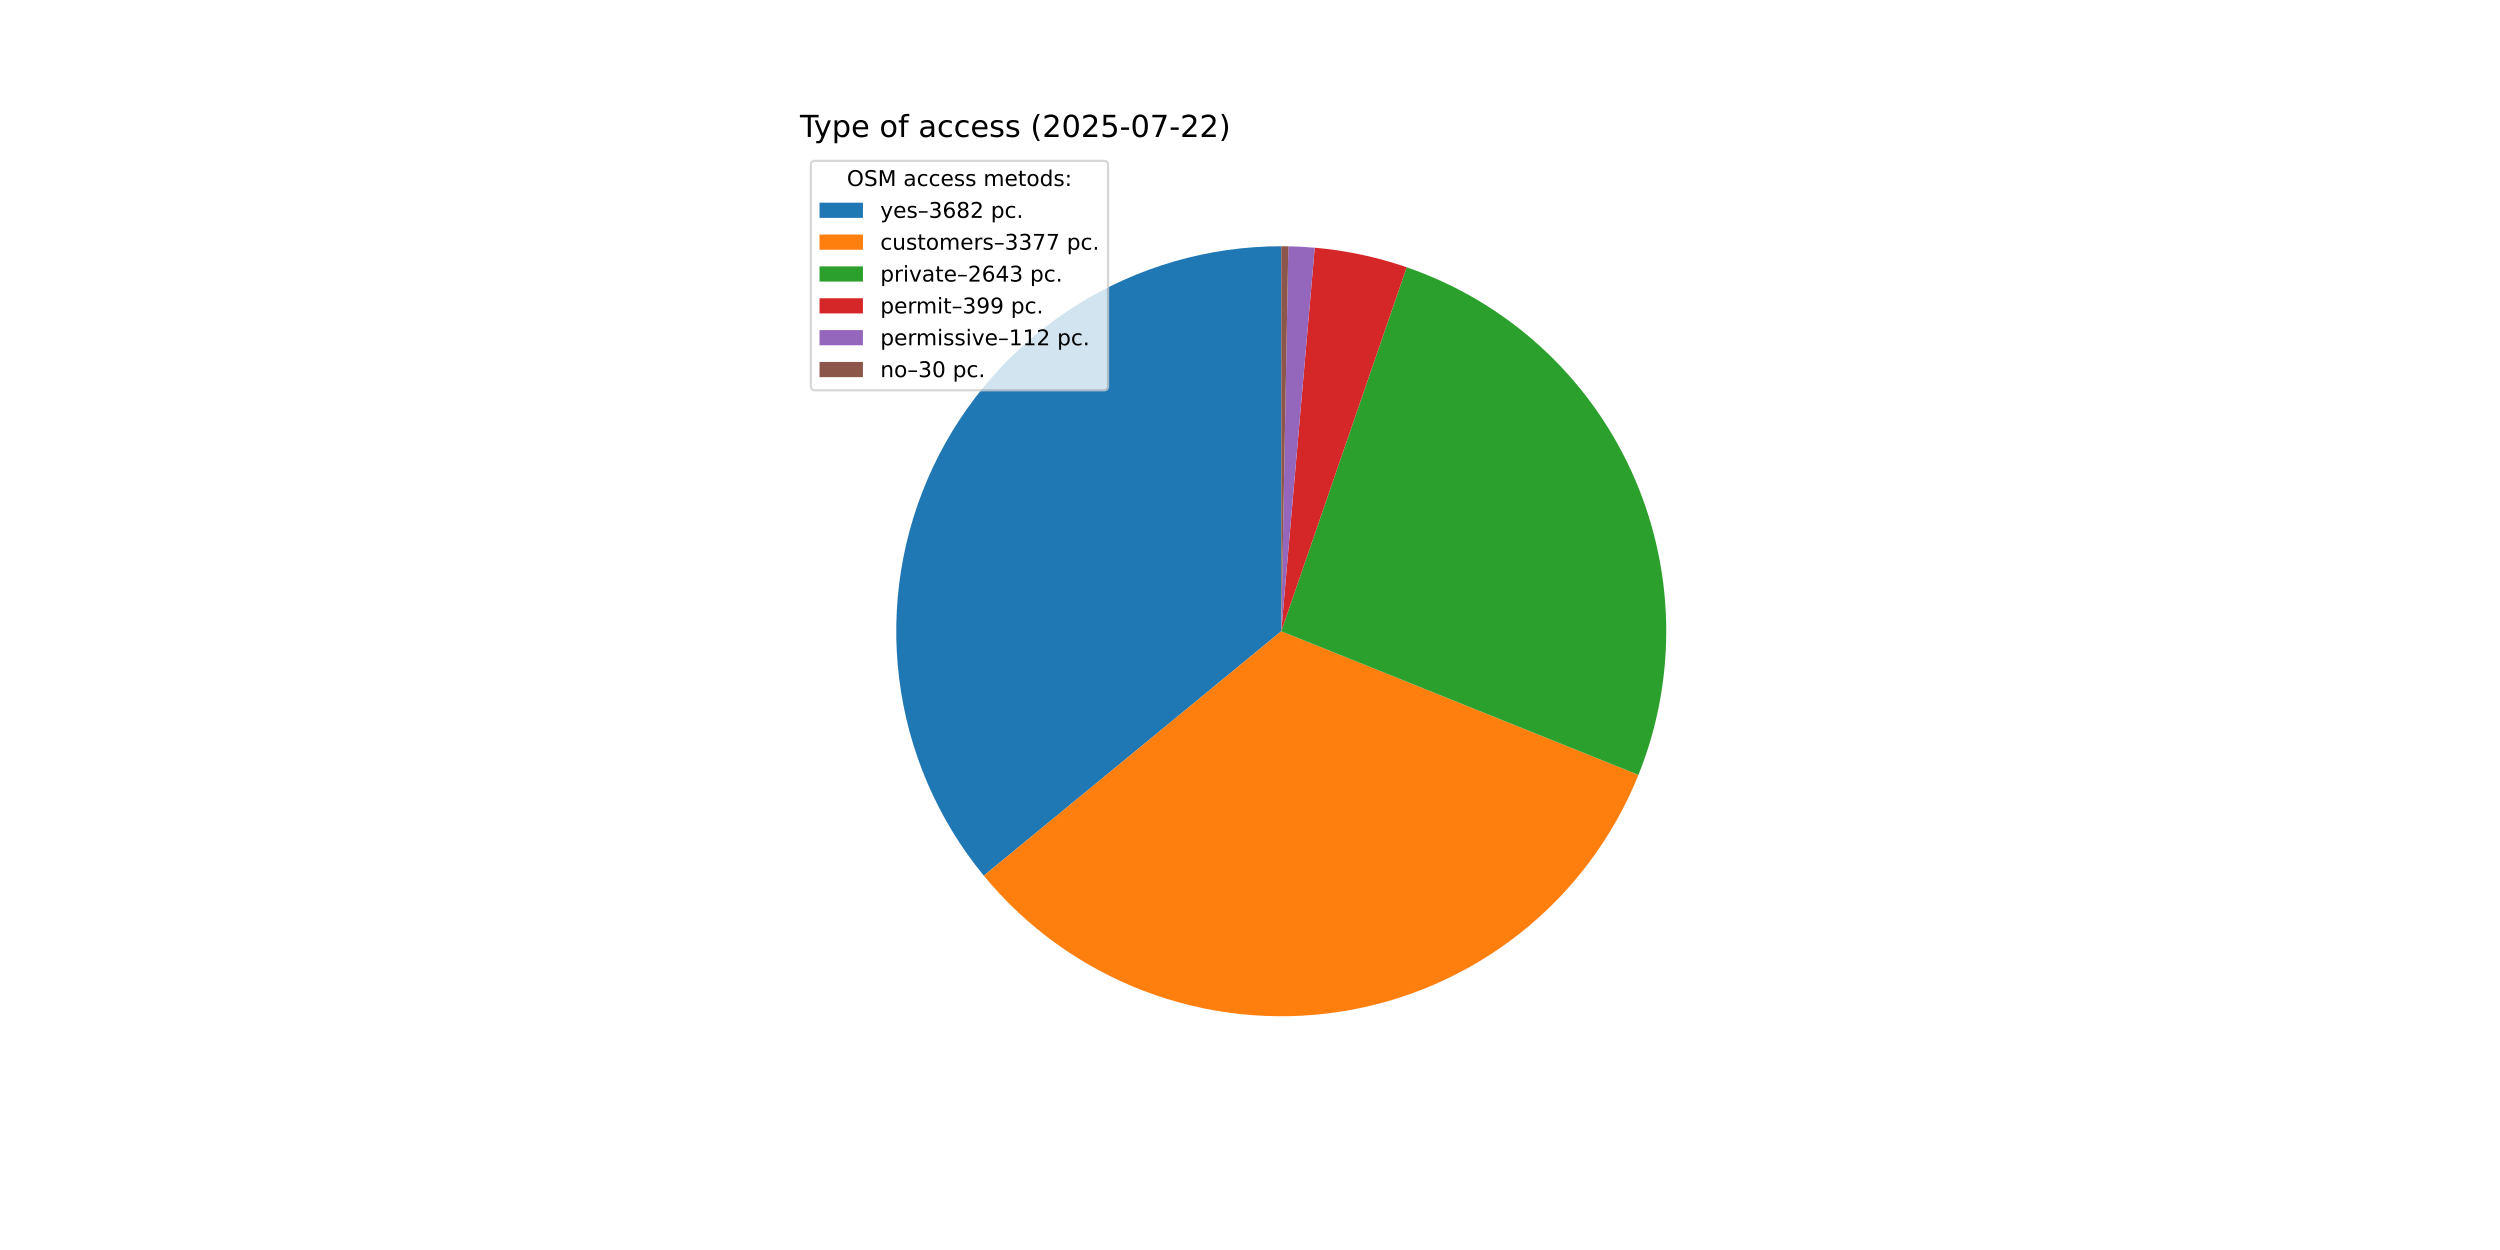
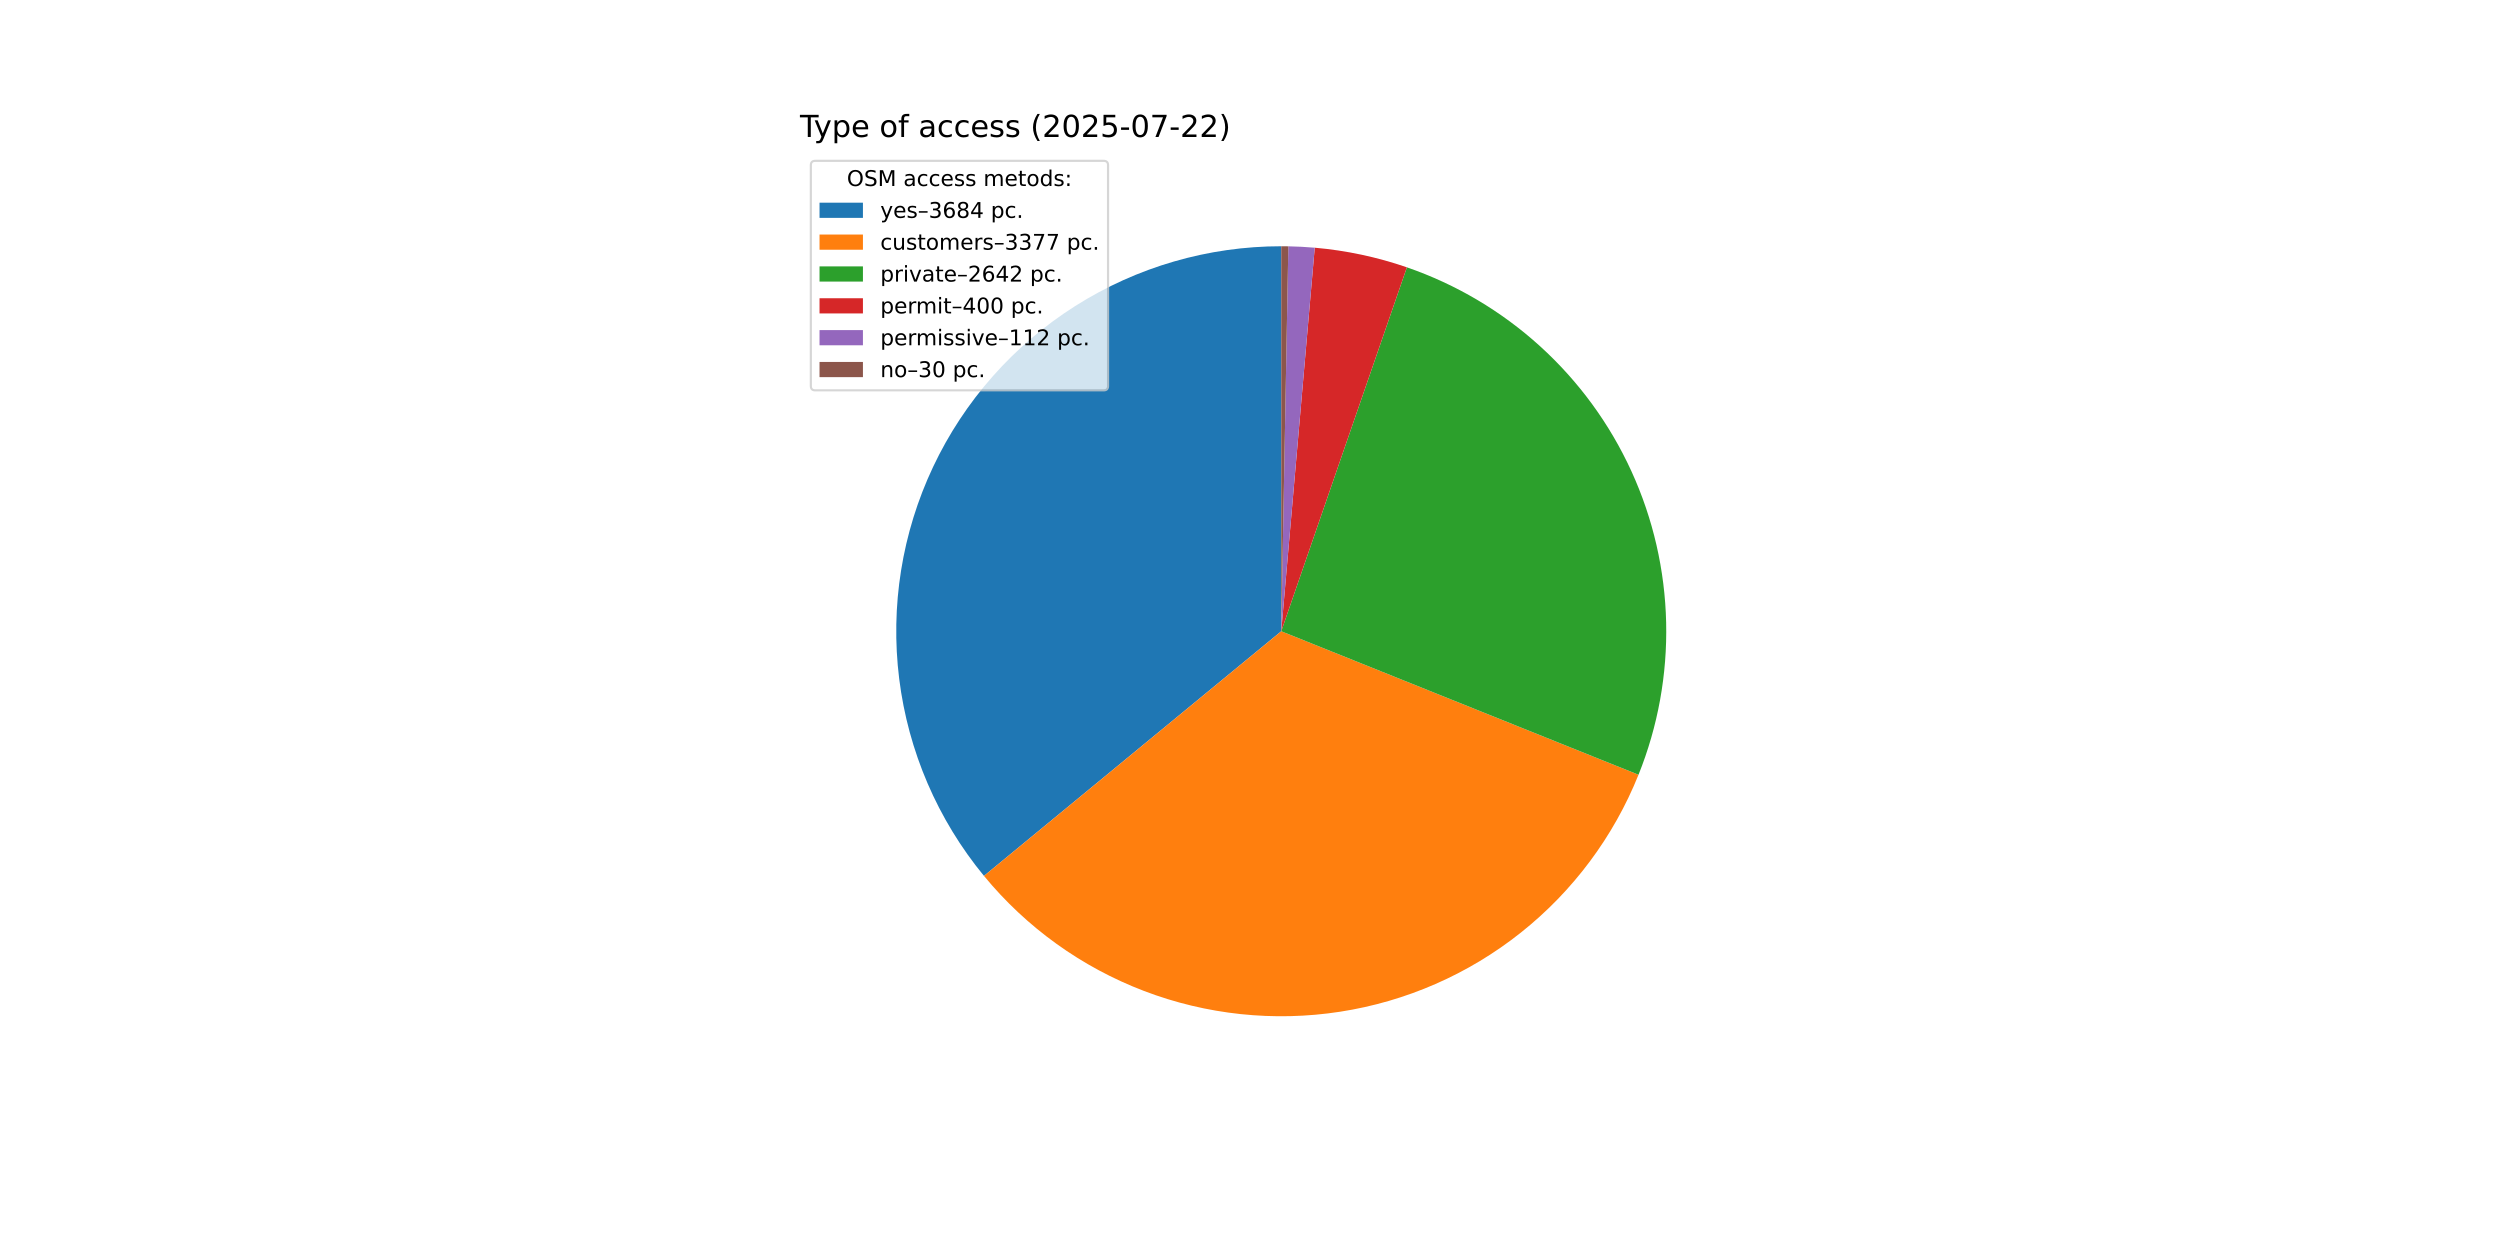
<svg xmlns="http://www.w3.org/2000/svg" xmlns:xlink="http://www.w3.org/1999/xlink" width="1152pt" height="576pt" viewBox="0 0 1152 576" version="1.1">
  <defs>
    <style type="text/css">*{stroke-linejoin: round; stroke-linecap: butt}</style>
  </defs>
  <g id="figure_1">
    <g id="patch_1">
      <path d="M 0 576  L 1152 576  L 1152 0  L 0 0  z " style="fill: #ffffff" />
    </g>
    <g id="axes_1">
      <g id="patch_2">
-         <path d="M 590.4 113.472  C 556.789 113.472 523.86 123.024 495.466 141.01  C 467.072 158.996 444.366 184.686 430.004 215.074  C 415.642 245.462 410.207 279.315 414.335 312.671  C 418.464 346.028 431.988 377.534 453.325 403.504  L 590.4 290.88  z " style="fill: #1f77b4" />
+         <path d="M 590.4 113.472  C 556.777 113.472 523.837 123.03 495.437 141.028  C 467.036 159.026 444.329 184.732 429.974 215.137  C 415.619 245.541 410.199 279.409 414.348 312.775  C 418.498 346.141 432.049 377.65 453.414 403.612  L 590.4 290.88  z " style="fill: #1f77b4" />
      </g>
      <g id="patch_3">
-         <path d="M 453.325 403.504  C 472.875 427.298 498.287 445.596 527.052 456.593  C 555.817 467.589 586.955 470.908 617.392 466.223  C 647.829 461.537 676.527 449.007 700.653 429.869  C 724.779 410.731 743.512 385.636 755 357.065  L 590.4 290.88  z " style="fill: #ff7f0e" />
+         <path d="M 453.414 403.612  C 472.978 427.385 498.399 445.662 527.166 456.636  C 555.932 467.61 587.067 470.909 617.494 466.207  C 647.922 461.505 676.608 448.961 700.72 429.815  C 724.832 410.669 743.55 385.572 755.025 357.002  L 590.4 290.88  z " style="fill: #ff7f0e" />
      </g>
      <g id="patch_4">
-         <path d="M 755 357.065  C 763.972 334.751 768.314 310.843 767.761 286.799  C 767.208 262.756 761.771 239.073 751.782 217.196  C 741.793 195.318 727.459 175.698 709.653 159.532  C 691.846 143.365 670.937 130.987 648.199 123.152  L 590.4 290.88  z " style="fill: #2ca02c" />
+         <path d="M 755.025 357.002  C 763.984 334.697 768.317 310.803 767.76 286.773  C 767.204 262.743 761.77 239.075 751.788 217.209  C 741.807 195.343 727.485 175.732 709.694 159.569  C 691.903 143.407 671.012 131.027 648.291 123.183  L 590.4 290.88  z " style="fill: #2ca02c" />
      </g>
      <g id="patch_5">
-         <path d="M 648.199 123.152  C 641.355 120.793 634.373 118.856 627.292 117.35  C 620.212 115.845 613.045 114.774 605.834 114.145  L 590.4 290.88  z " style="fill: #d62728" />
+         <path d="M 648.291 123.183  C 641.433 120.816 634.435 118.871 627.339 117.36  C 620.242 115.849 613.059 114.775 605.831 114.144  L 590.4 290.88  z " style="fill: #d62728" />
      </g>
      <g id="patch_6">
-         <path d="M 605.834 114.145  C 603.81 113.968 601.783 113.826 599.755 113.719  C 597.726 113.612 595.696 113.539 593.665 113.502  L 590.4 290.88  z " style="fill: #9467bd" />
+         <path d="M 605.831 114.144  C 603.807 113.968 601.781 113.826 599.753 113.719  C 597.725 113.612 595.695 113.539 593.664 113.502  L 590.4 290.88  z " style="fill: #9467bd" />
      </g>
      <g id="patch_7">
-         <path d="M 593.665 113.502  C 593.121 113.492 592.577 113.485 592.032 113.48  C 591.488 113.475 590.944 113.472 590.4 113.472  L 590.4 290.88  z " style="fill: #8c564b" />
+         <path d="M 593.664 113.502  C 593.12 113.492 592.576 113.485 592.032 113.48  C 591.488 113.475 590.944 113.472 590.4 113.472  L 590.4 290.88  z " style="fill: #8c564b" />
      </g>
      <g id="matplotlib.axis_1" />
      <g id="matplotlib.axis_2" />
      <g id="text_1">
        <g transform="translate(368.64 63.12) scale(0.14 -0.14)">
          <defs>
            <path id="DejaVuSans-54" d="M -19 4666  L 3928 4666  L 3928 4134  L 2272 4134  L 2272 0  L 1638 0  L 1638 4134  L -19 4134  L -19 4666  z " transform="scale(0.015625)" />
            <path id="DejaVuSans-79" d="M 2059 -325  Q 1816 -950 1584 -1140  Q 1353 -1331 966 -1331  L 506 -1331  L 506 -850  L 844 -850  Q 1081 -850 1212 -737  Q 1344 -625 1503 -206  L 1606 56  L 191 3500  L 800 3500  L 1894 763  L 2988 3500  L 3597 3500  L 2059 -325  z " transform="scale(0.015625)" />
            <path id="DejaVuSans-70" d="M 1159 525  L 1159 -1331  L 581 -1331  L 581 3500  L 1159 3500  L 1159 2969  Q 1341 3281 1617 3432  Q 1894 3584 2278 3584  Q 2916 3584 3314 3078  Q 3713 2572 3713 1747  Q 3713 922 3314 415  Q 2916 -91 2278 -91  Q 1894 -91 1617 61  Q 1341 213 1159 525  z M 3116 1747  Q 3116 2381 2855 2742  Q 2594 3103 2138 3103  Q 1681 3103 1420 2742  Q 1159 2381 1159 1747  Q 1159 1113 1420 752  Q 1681 391 2138 391  Q 2594 391 2855 752  Q 3116 1113 3116 1747  z " transform="scale(0.015625)" />
            <path id="DejaVuSans-65" d="M 3597 1894  L 3597 1613  L 953 1613  Q 991 1019 1311 708  Q 1631 397 2203 397  Q 2534 397 2845 478  Q 3156 559 3463 722  L 3463 178  Q 3153 47 2828 -22  Q 2503 -91 2169 -91  Q 1331 -91 842 396  Q 353 884 353 1716  Q 353 2575 817 3079  Q 1281 3584 2069 3584  Q 2775 3584 3186 3129  Q 3597 2675 3597 1894  z M 3022 2063  Q 3016 2534 2758 2815  Q 2500 3097 2075 3097  Q 1594 3097 1305 2825  Q 1016 2553 972 2059  L 3022 2063  z " transform="scale(0.015625)" />
            <path id="DejaVuSans-20" transform="scale(0.015625)" />
            <path id="DejaVuSans-6f" d="M 1959 3097  Q 1497 3097 1228 2736  Q 959 2375 959 1747  Q 959 1119 1226 758  Q 1494 397 1959 397  Q 2419 397 2687 759  Q 2956 1122 2956 1747  Q 2956 2369 2687 2733  Q 2419 3097 1959 3097  z M 1959 3584  Q 2709 3584 3137 3096  Q 3566 2609 3566 1747  Q 3566 888 3137 398  Q 2709 -91 1959 -91  Q 1206 -91 779 398  Q 353 888 353 1747  Q 353 2609 779 3096  Q 1206 3584 1959 3584  z " transform="scale(0.015625)" />
            <path id="DejaVuSans-66" d="M 2375 4863  L 2375 4384  L 1825 4384  Q 1516 4384 1395 4259  Q 1275 4134 1275 3809  L 1275 3500  L 2222 3500  L 2222 3053  L 1275 3053  L 1275 0  L 697 0  L 697 3053  L 147 3053  L 147 3500  L 697 3500  L 697 3744  Q 697 4328 969 4595  Q 1241 4863 1831 4863  L 2375 4863  z " transform="scale(0.015625)" />
            <path id="DejaVuSans-61" d="M 2194 1759  Q 1497 1759 1228 1600  Q 959 1441 959 1056  Q 959 750 1161 570  Q 1363 391 1709 391  Q 2188 391 2477 730  Q 2766 1069 2766 1631  L 2766 1759  L 2194 1759  z M 3341 1997  L 3341 0  L 2766 0  L 2766 531  Q 2569 213 2275 61  Q 1981 -91 1556 -91  Q 1019 -91 701 211  Q 384 513 384 1019  Q 384 1609 779 1909  Q 1175 2209 1959 2209  L 2766 2209  L 2766 2266  Q 2766 2663 2505 2880  Q 2244 3097 1772 3097  Q 1472 3097 1187 3025  Q 903 2953 641 2809  L 641 3341  Q 956 3463 1253 3523  Q 1550 3584 1831 3584  Q 2591 3584 2966 3190  Q 3341 2797 3341 1997  z " transform="scale(0.015625)" />
            <path id="DejaVuSans-63" d="M 3122 3366  L 3122 2828  Q 2878 2963 2633 3030  Q 2388 3097 2138 3097  Q 1578 3097 1268 2742  Q 959 2388 959 1747  Q 959 1106 1268 751  Q 1578 397 2138 397  Q 2388 397 2633 464  Q 2878 531 3122 666  L 3122 134  Q 2881 22 2623 -34  Q 2366 -91 2075 -91  Q 1284 -91 818 406  Q 353 903 353 1747  Q 353 2603 823 3093  Q 1294 3584 2113 3584  Q 2378 3584 2631 3529  Q 2884 3475 3122 3366  z " transform="scale(0.015625)" />
            <path id="DejaVuSans-73" d="M 2834 3397  L 2834 2853  Q 2591 2978 2328 3040  Q 2066 3103 1784 3103  Q 1356 3103 1142 2972  Q 928 2841 928 2578  Q 928 2378 1081 2264  Q 1234 2150 1697 2047  L 1894 2003  Q 2506 1872 2764 1633  Q 3022 1394 3022 966  Q 3022 478 2636 193  Q 2250 -91 1575 -91  Q 1294 -91 989 -36  Q 684 19 347 128  L 347 722  Q 666 556 975 473  Q 1284 391 1588 391  Q 1994 391 2212 530  Q 2431 669 2431 922  Q 2431 1156 2273 1281  Q 2116 1406 1581 1522  L 1381 1569  Q 847 1681 609 1914  Q 372 2147 372 2553  Q 372 3047 722 3315  Q 1072 3584 1716 3584  Q 2034 3584 2315 3537  Q 2597 3491 2834 3397  z " transform="scale(0.015625)" />
            <path id="DejaVuSans-28" d="M 1984 4856  Q 1566 4138 1362 3434  Q 1159 2731 1159 2009  Q 1159 1288 1364 580  Q 1569 -128 1984 -844  L 1484 -844  Q 1016 -109 783 600  Q 550 1309 550 2009  Q 550 2706 781 3412  Q 1013 4119 1484 4856  L 1984 4856  z " transform="scale(0.015625)" />
            <path id="DejaVuSans-32" d="M 1228 531  L 3431 531  L 3431 0  L 469 0  L 469 531  Q 828 903 1448 1529  Q 2069 2156 2228 2338  Q 2531 2678 2651 2914  Q 2772 3150 2772 3378  Q 2772 3750 2511 3984  Q 2250 4219 1831 4219  Q 1534 4219 1204 4116  Q 875 4013 500 3803  L 500 4441  Q 881 4594 1212 4672  Q 1544 4750 1819 4750  Q 2544 4750 2975 4387  Q 3406 4025 3406 3419  Q 3406 3131 3298 2873  Q 3191 2616 2906 2266  Q 2828 2175 2409 1742  Q 1991 1309 1228 531  z " transform="scale(0.015625)" />
            <path id="DejaVuSans-30" d="M 2034 4250  Q 1547 4250 1301 3770  Q 1056 3291 1056 2328  Q 1056 1369 1301 889  Q 1547 409 2034 409  Q 2525 409 2770 889  Q 3016 1369 3016 2328  Q 3016 3291 2770 3770  Q 2525 4250 2034 4250  z M 2034 4750  Q 2819 4750 3233 4129  Q 3647 3509 3647 2328  Q 3647 1150 3233 529  Q 2819 -91 2034 -91  Q 1250 -91 836 529  Q 422 1150 422 2328  Q 422 3509 836 4129  Q 1250 4750 2034 4750  z " transform="scale(0.015625)" />
            <path id="DejaVuSans-35" d="M 691 4666  L 3169 4666  L 3169 4134  L 1269 4134  L 1269 2991  Q 1406 3038 1543 3061  Q 1681 3084 1819 3084  Q 2600 3084 3056 2656  Q 3513 2228 3513 1497  Q 3513 744 3044 326  Q 2575 -91 1722 -91  Q 1428 -91 1123 -41  Q 819 9 494 109  L 494 744  Q 775 591 1075 516  Q 1375 441 1709 441  Q 2250 441 2565 725  Q 2881 1009 2881 1497  Q 2881 1984 2565 2268  Q 2250 2553 1709 2553  Q 1456 2553 1204 2497  Q 953 2441 691 2322  L 691 4666  z " transform="scale(0.015625)" />
            <path id="DejaVuSans-2d" d="M 313 2009  L 1997 2009  L 1997 1497  L 313 1497  L 313 2009  z " transform="scale(0.015625)" />
            <path id="DejaVuSans-37" d="M 525 4666  L 3525 4666  L 3525 4397  L 1831 0  L 1172 0  L 2766 4134  L 525 4134  L 525 4666  z " transform="scale(0.015625)" />
            <path id="DejaVuSans-29" d="M 513 4856  L 1013 4856  Q 1481 4119 1714 3412  Q 1947 2706 1947 2009  Q 1947 1309 1714 600  Q 1481 -109 1013 -844  L 513 -844  Q 928 -128 1133 580  Q 1338 1288 1338 2009  Q 1338 2731 1133 3434  Q 928 4138 513 4856  z " transform="scale(0.015625)" />
          </defs>
          <use xlink:href="#DejaVuSans-54" />
          <use xlink:href="#DejaVuSans-79" x="45.459" />
          <use xlink:href="#DejaVuSans-70" x="104.639" />
          <use xlink:href="#DejaVuSans-65" x="168.115" />
          <use xlink:href="#DejaVuSans-20" x="229.639" />
          <use xlink:href="#DejaVuSans-6f" x="261.426" />
          <use xlink:href="#DejaVuSans-66" x="322.607" />
          <use xlink:href="#DejaVuSans-20" x="357.812" />
          <use xlink:href="#DejaVuSans-61" x="389.6" />
          <use xlink:href="#DejaVuSans-63" x="450.879" />
          <use xlink:href="#DejaVuSans-63" x="505.859" />
          <use xlink:href="#DejaVuSans-65" x="560.84" />
          <use xlink:href="#DejaVuSans-73" x="622.363" />
          <use xlink:href="#DejaVuSans-73" x="674.463" />
          <use xlink:href="#DejaVuSans-20" x="726.562" />
          <use xlink:href="#DejaVuSans-28" x="758.35" />
          <use xlink:href="#DejaVuSans-32" x="797.363" />
          <use xlink:href="#DejaVuSans-30" x="860.986" />
          <use xlink:href="#DejaVuSans-32" x="924.609" />
          <use xlink:href="#DejaVuSans-35" x="988.232" />
          <use xlink:href="#DejaVuSans-2d" x="1051.855" />
          <use xlink:href="#DejaVuSans-30" x="1087.939" />
          <use xlink:href="#DejaVuSans-37" x="1151.562" />
          <use xlink:href="#DejaVuSans-2d" x="1215.186" />
          <use xlink:href="#DejaVuSans-32" x="1251.27" />
          <use xlink:href="#DejaVuSans-32" x="1314.893" />
          <use xlink:href="#DejaVuSans-29" x="1378.516" />
        </g>
      </g>
      <g id="legend_1">
        <g id="patch_8">
          <path d="M 375.64 179.867  L 508.592 179.867  Q 510.592 179.867 510.592 177.867  L 510.592 76.12  Q 510.592 74.12 508.592 74.12  L 375.64 74.12  Q 373.64 74.12 373.64 76.12  L 373.64 177.867  Q 373.64 179.867 375.64 179.867  z " style="fill: #ffffff; opacity: 0.8; stroke: #cccccc; stroke-linejoin: miter" />
        </g>
        <g id="text_2">
          <g transform="translate(390.2353 85.71844) scale(0.1 -0.1)">
            <defs>
              <path id="DejaVuSans-4f" d="M 2522 4238  Q 1834 4238 1429 3725  Q 1025 3213 1025 2328  Q 1025 1447 1429 934  Q 1834 422 2522 422  Q 3209 422 3611 934  Q 4013 1447 4013 2328  Q 4013 3213 3611 3725  Q 3209 4238 2522 4238  z M 2522 4750  Q 3503 4750 4090 4092  Q 4678 3434 4678 2328  Q 4678 1225 4090 567  Q 3503 -91 2522 -91  Q 1538 -91 948 565  Q 359 1222 359 2328  Q 359 3434 948 4092  Q 1538 4750 2522 4750  z " transform="scale(0.015625)" />
              <path id="DejaVuSans-53" d="M 3425 4513  L 3425 3897  Q 3066 4069 2747 4153  Q 2428 4238 2131 4238  Q 1616 4238 1336 4038  Q 1056 3838 1056 3469  Q 1056 3159 1242 3001  Q 1428 2844 1947 2747  L 2328 2669  Q 3034 2534 3370 2195  Q 3706 1856 3706 1288  Q 3706 609 3251 259  Q 2797 -91 1919 -91  Q 1588 -91 1214 -16  Q 841 59 441 206  L 441 856  Q 825 641 1194 531  Q 1563 422 1919 422  Q 2459 422 2753 634  Q 3047 847 3047 1241  Q 3047 1584 2836 1778  Q 2625 1972 2144 2069  L 1759 2144  Q 1053 2284 737 2584  Q 422 2884 422 3419  Q 422 4038 858 4394  Q 1294 4750 2059 4750  Q 2388 4750 2728 4690  Q 3069 4631 3425 4513  z " transform="scale(0.015625)" />
              <path id="DejaVuSans-4d" d="M 628 4666  L 1569 4666  L 2759 1491  L 3956 4666  L 4897 4666  L 4897 0  L 4281 0  L 4281 4097  L 3078 897  L 2444 897  L 1241 4097  L 1241 0  L 628 0  L 628 4666  z " transform="scale(0.015625)" />
              <path id="DejaVuSans-6d" d="M 3328 2828  Q 3544 3216 3844 3400  Q 4144 3584 4550 3584  Q 5097 3584 5394 3201  Q 5691 2819 5691 2113  L 5691 0  L 5113 0  L 5113 2094  Q 5113 2597 4934 2840  Q 4756 3084 4391 3084  Q 3944 3084 3684 2787  Q 3425 2491 3425 1978  L 3425 0  L 2847 0  L 2847 2094  Q 2847 2600 2669 2842  Q 2491 3084 2119 3084  Q 1678 3084 1418 2786  Q 1159 2488 1159 1978  L 1159 0  L 581 0  L 581 3500  L 1159 3500  L 1159 2956  Q 1356 3278 1631 3431  Q 1906 3584 2284 3584  Q 2666 3584 2933 3390  Q 3200 3197 3328 2828  z " transform="scale(0.015625)" />
              <path id="DejaVuSans-74" d="M 1172 4494  L 1172 3500  L 2356 3500  L 2356 3053  L 1172 3053  L 1172 1153  Q 1172 725 1289 603  Q 1406 481 1766 481  L 2356 481  L 2356 0  L 1766 0  Q 1100 0 847 248  Q 594 497 594 1153  L 594 3053  L 172 3053  L 172 3500  L 594 3500  L 594 4494  L 1172 4494  z " transform="scale(0.015625)" />
              <path id="DejaVuSans-64" d="M 2906 2969  L 2906 4863  L 3481 4863  L 3481 0  L 2906 0  L 2906 525  Q 2725 213 2448 61  Q 2172 -91 1784 -91  Q 1150 -91 751 415  Q 353 922 353 1747  Q 353 2572 751 3078  Q 1150 3584 1784 3584  Q 2172 3584 2448 3432  Q 2725 3281 2906 2969  z M 947 1747  Q 947 1113 1208 752  Q 1469 391 1925 391  Q 2381 391 2643 752  Q 2906 1113 2906 1747  Q 2906 2381 2643 2742  Q 2381 3103 1925 3103  Q 1469 3103 1208 2742  Q 947 2381 947 1747  z " transform="scale(0.015625)" />
              <path id="DejaVuSans-3a" d="M 750 794  L 1409 794  L 1409 0  L 750 0  L 750 794  z M 750 3309  L 1409 3309  L 1409 2516  L 750 2516  L 750 3309  z " transform="scale(0.015625)" />
            </defs>
            <use xlink:href="#DejaVuSans-4f" />
            <use xlink:href="#DejaVuSans-53" x="78.711" />
            <use xlink:href="#DejaVuSans-4d" x="142.188" />
            <use xlink:href="#DejaVuSans-20" x="228.467" />
            <use xlink:href="#DejaVuSans-61" x="260.254" />
            <use xlink:href="#DejaVuSans-63" x="321.533" />
            <use xlink:href="#DejaVuSans-63" x="376.514" />
            <use xlink:href="#DejaVuSans-65" x="431.494" />
            <use xlink:href="#DejaVuSans-73" x="493.018" />
            <use xlink:href="#DejaVuSans-73" x="545.117" />
            <use xlink:href="#DejaVuSans-20" x="597.217" />
            <use xlink:href="#DejaVuSans-6d" x="629.004" />
            <use xlink:href="#DejaVuSans-65" x="726.416" />
            <use xlink:href="#DejaVuSans-74" x="787.939" />
            <use xlink:href="#DejaVuSans-6f" x="827.148" />
            <use xlink:href="#DejaVuSans-64" x="888.33" />
            <use xlink:href="#DejaVuSans-73" x="951.807" />
            <use xlink:href="#DejaVuSans-3a" x="1003.906" />
          </g>
        </g>
        <g id="patch_9">
          <path d="M 377.64 100.397  L 397.64 100.397  L 397.64 93.397  L 377.64 93.397  z " style="fill: #1f77b4" />
        </g>
        <g id="text_3">
          <g transform="translate(405.64 100.3966) scale(0.1 -0.1)">
            <defs>
              <path id="DejaVuSans-2013" d="M 313 1978  L 2888 1978  L 2888 1528  L 313 1528  L 313 1978  z " transform="scale(0.015625)" />
              <path id="DejaVuSans-33" d="M 2597 2516  Q 3050 2419 3304 2112  Q 3559 1806 3559 1356  Q 3559 666 3084 287  Q 2609 -91 1734 -91  Q 1441 -91 1130 -33  Q 819 25 488 141  L 488 750  Q 750 597 1062 519  Q 1375 441 1716 441  Q 2309 441 2620 675  Q 2931 909 2931 1356  Q 2931 1769 2642 2001  Q 2353 2234 1838 2234  L 1294 2234  L 1294 2753  L 1863 2753  Q 2328 2753 2575 2939  Q 2822 3125 2822 3475  Q 2822 3834 2567 4026  Q 2313 4219 1838 4219  Q 1578 4219 1281 4162  Q 984 4106 628 3988  L 628 4550  Q 988 4650 1302 4700  Q 1616 4750 1894 4750  Q 2613 4750 3031 4423  Q 3450 4097 3450 3541  Q 3450 3153 3228 2886  Q 3006 2619 2597 2516  z " transform="scale(0.015625)" />
              <path id="DejaVuSans-36" d="M 2113 2584  Q 1688 2584 1439 2293  Q 1191 2003 1191 1497  Q 1191 994 1439 701  Q 1688 409 2113 409  Q 2538 409 2786 701  Q 3034 994 3034 1497  Q 3034 2003 2786 2293  Q 2538 2584 2113 2584  z M 3366 4563  L 3366 3988  Q 3128 4100 2886 4159  Q 2644 4219 2406 4219  Q 1781 4219 1451 3797  Q 1122 3375 1075 2522  Q 1259 2794 1537 2939  Q 1816 3084 2150 3084  Q 2853 3084 3261 2657  Q 3669 2231 3669 1497  Q 3669 778 3244 343  Q 2819 -91 2113 -91  Q 1303 -91 875 529  Q 447 1150 447 2328  Q 447 3434 972 4092  Q 1497 4750 2381 4750  Q 2619 4750 2861 4703  Q 3103 4656 3366 4563  z " transform="scale(0.015625)" />
              <path id="DejaVuSans-38" d="M 2034 2216  Q 1584 2216 1326 1975  Q 1069 1734 1069 1313  Q 1069 891 1326 650  Q 1584 409 2034 409  Q 2484 409 2743 651  Q 3003 894 3003 1313  Q 3003 1734 2745 1975  Q 2488 2216 2034 2216  z M 1403 2484  Q 997 2584 770 2862  Q 544 3141 544 3541  Q 544 4100 942 4425  Q 1341 4750 2034 4750  Q 2731 4750 3128 4425  Q 3525 4100 3525 3541  Q 3525 3141 3298 2862  Q 3072 2584 2669 2484  Q 3125 2378 3379 2068  Q 3634 1759 3634 1313  Q 3634 634 3220 271  Q 2806 -91 2034 -91  Q 1263 -91 848 271  Q 434 634 434 1313  Q 434 1759 690 2068  Q 947 2378 1403 2484  z M 1172 3481  Q 1172 3119 1398 2916  Q 1625 2713 2034 2713  Q 2441 2713 2670 2916  Q 2900 3119 2900 3481  Q 2900 3844 2670 4047  Q 2441 4250 2034 4250  Q 1625 4250 1398 4047  Q 1172 3844 1172 3481  z " transform="scale(0.015625)" />
+               <path id="DejaVuSans-34" d="M 2419 4116  L 825 1625  L 2419 1625  L 2419 4116  z M 2253 4666  L 3047 4666  L 3047 1625  L 3713 1625  L 3713 1100  L 3047 1100  L 3047 0  L 2419 0  L 2419 1100  L 313 1100  L 313 1709  L 2253 4666  z " transform="scale(0.015625)" />
              <path id="DejaVuSans-2e" d="M 684 794  L 1344 794  L 1344 0  L 684 0  L 684 794  z " transform="scale(0.015625)" />
            </defs>
            <use xlink:href="#DejaVuSans-79" />
            <use xlink:href="#DejaVuSans-65" x="59.18" />
            <use xlink:href="#DejaVuSans-73" x="120.703" />
            <use xlink:href="#DejaVuSans-2013" x="172.803" />
            <use xlink:href="#DejaVuSans-33" x="222.803" />
            <use xlink:href="#DejaVuSans-36" x="286.426" />
            <use xlink:href="#DejaVuSans-38" x="350.049" />
-             <use xlink:href="#DejaVuSans-32" x="413.672" />
+             <use xlink:href="#DejaVuSans-34" x="413.672" />
            <use xlink:href="#DejaVuSans-20" x="477.295" />
            <use xlink:href="#DejaVuSans-70" x="509.082" />
            <use xlink:href="#DejaVuSans-63" x="572.559" />
            <use xlink:href="#DejaVuSans-2e" x="627.539" />
          </g>
        </g>
        <g id="patch_10">
          <path d="M 377.64 115.075  L 397.64 115.075  L 397.64 108.075  L 377.64 108.075  z " style="fill: #ff7f0e" />
        </g>
        <g id="text_4">
          <g transform="translate(405.64 115.0747) scale(0.1 -0.1)">
            <defs>
              <path id="DejaVuSans-75" d="M 544 1381  L 544 3500  L 1119 3500  L 1119 1403  Q 1119 906 1312 657  Q 1506 409 1894 409  Q 2359 409 2629 706  Q 2900 1003 2900 1516  L 2900 3500  L 3475 3500  L 3475 0  L 2900 0  L 2900 538  Q 2691 219 2414 64  Q 2138 -91 1772 -91  Q 1169 -91 856 284  Q 544 659 544 1381  z M 1991 3584  L 1991 3584  z " transform="scale(0.015625)" />
              <path id="DejaVuSans-72" d="M 2631 2963  Q 2534 3019 2420 3045  Q 2306 3072 2169 3072  Q 1681 3072 1420 2755  Q 1159 2438 1159 1844  L 1159 0  L 581 0  L 581 3500  L 1159 3500  L 1159 2956  Q 1341 3275 1631 3429  Q 1922 3584 2338 3584  Q 2397 3584 2469 3576  Q 2541 3569 2628 3553  L 2631 2963  z " transform="scale(0.015625)" />
            </defs>
            <use xlink:href="#DejaVuSans-63" />
            <use xlink:href="#DejaVuSans-75" x="54.98" />
            <use xlink:href="#DejaVuSans-73" x="118.359" />
            <use xlink:href="#DejaVuSans-74" x="170.459" />
            <use xlink:href="#DejaVuSans-6f" x="209.668" />
            <use xlink:href="#DejaVuSans-6d" x="270.85" />
            <use xlink:href="#DejaVuSans-65" x="368.262" />
            <use xlink:href="#DejaVuSans-72" x="429.785" />
            <use xlink:href="#DejaVuSans-73" x="470.898" />
            <use xlink:href="#DejaVuSans-2013" x="522.998" />
            <use xlink:href="#DejaVuSans-33" x="572.998" />
            <use xlink:href="#DejaVuSans-33" x="636.621" />
            <use xlink:href="#DejaVuSans-37" x="700.244" />
            <use xlink:href="#DejaVuSans-37" x="763.867" />
            <use xlink:href="#DejaVuSans-20" x="827.49" />
            <use xlink:href="#DejaVuSans-70" x="859.277" />
            <use xlink:href="#DejaVuSans-63" x="922.754" />
            <use xlink:href="#DejaVuSans-2e" x="977.734" />
          </g>
        </g>
        <g id="patch_11">
          <path d="M 377.64 129.753  L 397.64 129.753  L 397.64 122.753  L 377.64 122.753  z " style="fill: #2ca02c" />
        </g>
        <g id="text_5">
          <g transform="translate(405.64 129.7528) scale(0.1 -0.1)">
            <defs>
              <path id="DejaVuSans-69" d="M 603 3500  L 1178 3500  L 1178 0  L 603 0  L 603 3500  z M 603 4863  L 1178 4863  L 1178 4134  L 603 4134  L 603 4863  z " transform="scale(0.015625)" />
              <path id="DejaVuSans-76" d="M 191 3500  L 800 3500  L 1894 563  L 2988 3500  L 3597 3500  L 2284 0  L 1503 0  L 191 3500  z " transform="scale(0.015625)" />
-               <path id="DejaVuSans-34" d="M 2419 4116  L 825 1625  L 2419 1625  L 2419 4116  z M 2253 4666  L 3047 4666  L 3047 1625  L 3713 1625  L 3713 1100  L 3047 1100  L 3047 0  L 2419 0  L 2419 1100  L 313 1100  L 313 1709  L 2253 4666  z " transform="scale(0.015625)" />
            </defs>
            <use xlink:href="#DejaVuSans-70" />
            <use xlink:href="#DejaVuSans-72" x="63.477" />
            <use xlink:href="#DejaVuSans-69" x="104.59" />
            <use xlink:href="#DejaVuSans-76" x="132.373" />
            <use xlink:href="#DejaVuSans-61" x="191.553" />
            <use xlink:href="#DejaVuSans-74" x="252.832" />
            <use xlink:href="#DejaVuSans-65" x="292.041" />
            <use xlink:href="#DejaVuSans-2013" x="353.564" />
            <use xlink:href="#DejaVuSans-32" x="403.564" />
            <use xlink:href="#DejaVuSans-36" x="467.188" />
            <use xlink:href="#DejaVuSans-34" x="530.811" />
-             <use xlink:href="#DejaVuSans-33" x="594.434" />
+             <use xlink:href="#DejaVuSans-32" x="594.434" />
            <use xlink:href="#DejaVuSans-20" x="658.057" />
            <use xlink:href="#DejaVuSans-70" x="689.844" />
            <use xlink:href="#DejaVuSans-63" x="753.32" />
            <use xlink:href="#DejaVuSans-2e" x="808.301" />
          </g>
        </g>
        <g id="patch_12">
          <path d="M 377.64 144.431  L 397.64 144.431  L 397.64 137.431  L 377.64 137.431  z " style="fill: #d62728" />
        </g>
        <g id="text_6">
          <g transform="translate(405.64 144.4309) scale(0.1 -0.1)">
-             <defs>
-               <path id="DejaVuSans-39" d="M 703 97  L 703 672  Q 941 559 1184 500  Q 1428 441 1663 441  Q 2288 441 2617 861  Q 2947 1281 2994 2138  Q 2813 1869 2534 1725  Q 2256 1581 1919 1581  Q 1219 1581 811 2004  Q 403 2428 403 3163  Q 403 3881 828 4315  Q 1253 4750 1959 4750  Q 2769 4750 3195 4129  Q 3622 3509 3622 2328  Q 3622 1225 3098 567  Q 2575 -91 1691 -91  Q 1453 -91 1209 -44  Q 966 3 703 97  z M 1959 2075  Q 2384 2075 2632 2365  Q 2881 2656 2881 3163  Q 2881 3666 2632 3958  Q 2384 4250 1959 4250  Q 1534 4250 1286 3958  Q 1038 3666 1038 3163  Q 1038 2656 1286 2365  Q 1534 2075 1959 2075  z " transform="scale(0.015625)" />
-             </defs>
            <use xlink:href="#DejaVuSans-70" />
            <use xlink:href="#DejaVuSans-65" x="63.477" />
            <use xlink:href="#DejaVuSans-72" x="125" />
            <use xlink:href="#DejaVuSans-6d" x="164.363" />
            <use xlink:href="#DejaVuSans-69" x="261.775" />
            <use xlink:href="#DejaVuSans-74" x="289.559" />
            <use xlink:href="#DejaVuSans-2013" x="328.768" />
-             <use xlink:href="#DejaVuSans-33" x="378.768" />
-             <use xlink:href="#DejaVuSans-39" x="442.391" />
-             <use xlink:href="#DejaVuSans-39" x="506.014" />
+             <use xlink:href="#DejaVuSans-34" x="378.768" />
+             <use xlink:href="#DejaVuSans-30" x="442.391" />
+             <use xlink:href="#DejaVuSans-30" x="506.014" />
            <use xlink:href="#DejaVuSans-20" x="569.637" />
            <use xlink:href="#DejaVuSans-70" x="601.424" />
            <use xlink:href="#DejaVuSans-63" x="664.9" />
            <use xlink:href="#DejaVuSans-2e" x="719.881" />
          </g>
        </g>
        <g id="patch_13">
          <path d="M 377.64 159.109  L 397.64 159.109  L 397.64 152.109  L 377.64 152.109  z " style="fill: #9467bd" />
        </g>
        <g id="text_7">
          <g transform="translate(405.64 159.1091) scale(0.1 -0.1)">
            <defs>
              <path id="DejaVuSans-31" d="M 794 531  L 1825 531  L 1825 4091  L 703 3866  L 703 4441  L 1819 4666  L 2450 4666  L 2450 531  L 3481 531  L 3481 0  L 794 0  L 794 531  z " transform="scale(0.015625)" />
            </defs>
            <use xlink:href="#DejaVuSans-70" />
            <use xlink:href="#DejaVuSans-65" x="63.477" />
            <use xlink:href="#DejaVuSans-72" x="125" />
            <use xlink:href="#DejaVuSans-6d" x="164.363" />
            <use xlink:href="#DejaVuSans-69" x="261.775" />
            <use xlink:href="#DejaVuSans-73" x="289.559" />
            <use xlink:href="#DejaVuSans-73" x="341.658" />
            <use xlink:href="#DejaVuSans-69" x="393.758" />
            <use xlink:href="#DejaVuSans-76" x="421.541" />
            <use xlink:href="#DejaVuSans-65" x="480.721" />
            <use xlink:href="#DejaVuSans-2013" x="542.244" />
            <use xlink:href="#DejaVuSans-31" x="592.244" />
            <use xlink:href="#DejaVuSans-31" x="655.867" />
            <use xlink:href="#DejaVuSans-32" x="719.49" />
            <use xlink:href="#DejaVuSans-20" x="783.113" />
            <use xlink:href="#DejaVuSans-70" x="814.9" />
            <use xlink:href="#DejaVuSans-63" x="878.377" />
            <use xlink:href="#DejaVuSans-2e" x="933.357" />
          </g>
        </g>
        <g id="patch_14">
          <path d="M 377.64 173.787  L 397.64 173.787  L 397.64 166.787  L 377.64 166.787  z " style="fill: #8c564b" />
        </g>
        <g id="text_8">
          <g transform="translate(405.64 173.7872) scale(0.1 -0.1)">
            <defs>
              <path id="DejaVuSans-6e" d="M 3513 2113  L 3513 0  L 2938 0  L 2938 2094  Q 2938 2591 2744 2837  Q 2550 3084 2163 3084  Q 1697 3084 1428 2787  Q 1159 2491 1159 1978  L 1159 0  L 581 0  L 581 3500  L 1159 3500  L 1159 2956  Q 1366 3272 1645 3428  Q 1925 3584 2291 3584  Q 2894 3584 3203 3211  Q 3513 2838 3513 2113  z " transform="scale(0.015625)" />
            </defs>
            <use xlink:href="#DejaVuSans-6e" />
            <use xlink:href="#DejaVuSans-6f" x="63.379" />
            <use xlink:href="#DejaVuSans-2013" x="124.561" />
            <use xlink:href="#DejaVuSans-33" x="174.561" />
            <use xlink:href="#DejaVuSans-30" x="238.184" />
            <use xlink:href="#DejaVuSans-20" x="301.807" />
            <use xlink:href="#DejaVuSans-70" x="333.594" />
            <use xlink:href="#DejaVuSans-63" x="397.07" />
            <use xlink:href="#DejaVuSans-2e" x="452.051" />
          </g>
        </g>
      </g>
    </g>
  </g>
</svg>
